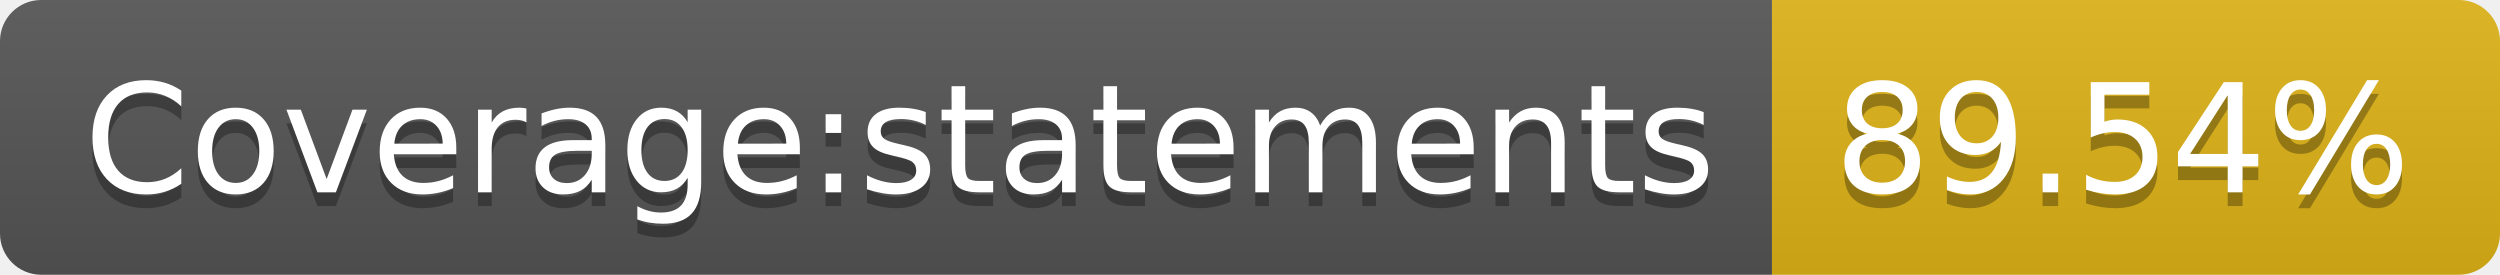
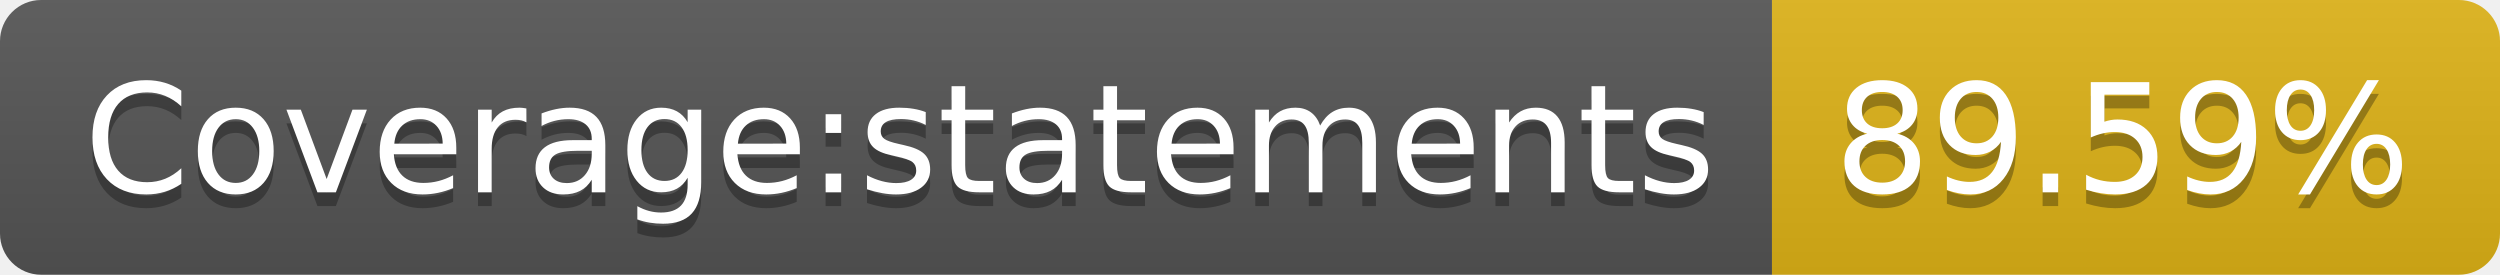
<svg xmlns="http://www.w3.org/2000/svg" width="182" height="20">
  <linearGradient id="b" x2="0" y2="100%">
    <stop offset="0" stop-color="#bbb" stop-opacity=".1" />
    <stop offset="1" stop-opacity=".1" />
  </linearGradient>
  <clipPath id="a">
    <rect width="182" height="20" rx="3" fill="#fff" />
  </clipPath>
  <g clip-path="url(#a)">
    <path fill="#555" d="M0 0h129v20H0z" />
    <path fill="#dfb317" d="M129 0h53v20H129z" />
    <path fill="url(#b)" d="M0 0h182v20H0z" />
  </g>
  <g fill="#fff" text-anchor="middle" font-family="DejaVu Sans,Verdana,Geneva,sans-serif" font-size="110">
    <text x="655" y="150" fill="#010101" fill-opacity=".3" transform="scale(.1)" textLength="1190">Coverage:statements</text>
    <text x="655" y="140" transform="scale(.1)" textLength="1190">Coverage:statements</text>
-     <text x="1545" y="150" fill="#010101" fill-opacity=".3" transform="scale(.1)" textLength="430">89.54%</text>
-     <text x="1545" y="140" transform="scale(.1)" textLength="430">89.54%</text>
+     <text x="1545" y="150" fill="#010101" fill-opacity=".3" transform="scale(.1)" textLength="430">89.59%</text>
+     <text x="1545" y="140" transform="scale(.1)" textLength="430">89.59%</text>
  </g>
</svg>
